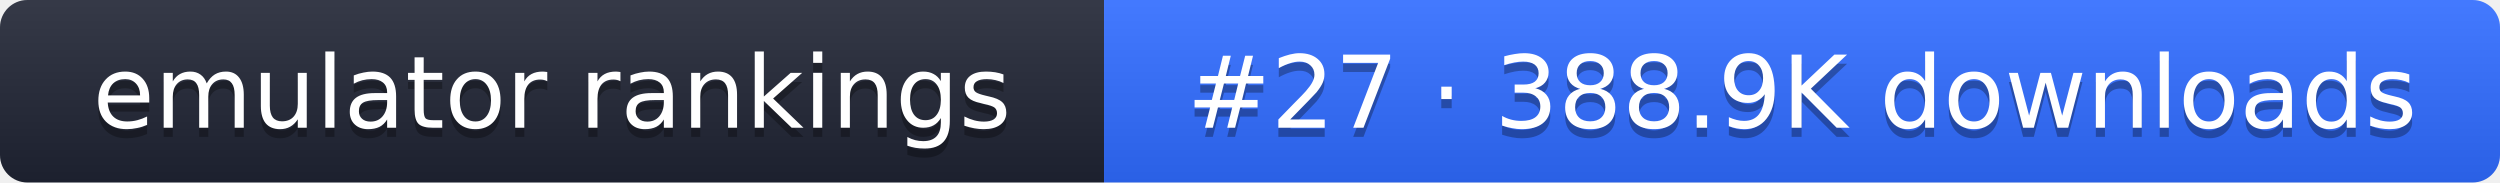
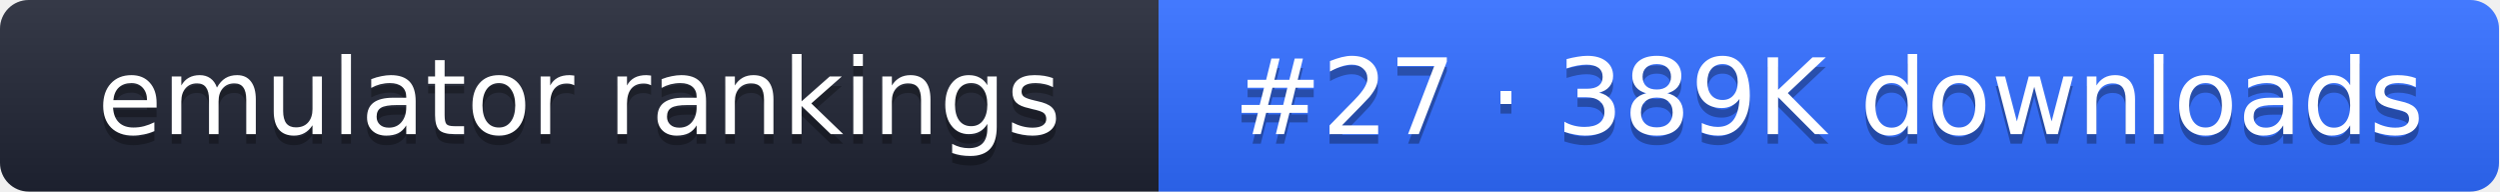
- <svg xmlns="http://www.w3.org/2000/svg" width="274" height="20" role="img" aria-label="emulator rankings: #27 · 388.9K downloads">
+ <svg xmlns="http://www.w3.org/2000/svg" width="261" height="20" role="img" aria-label="emulator rankings: #27 · 389K downloads">
  <linearGradient id="g" x2="0" y2="100%">
    <stop offset="0" stop-color="#fff" stop-opacity=".1" />
    <stop offset="1" stop-opacity=".1" />
  </linearGradient>
  <clipPath id="r">
-     <rect width="274" height="20" rx="3" fill="#fff" />
+     <rect width="261" height="20" rx="3" fill="#fff" />
  </clipPath>
  <g clip-path="url(#r)">
    <rect width="121" height="20" fill="#1f2433" />
-     <rect x="121" width="153" height="20" fill="#2f6bff" />
-     <rect width="274" height="20" fill="url(#g)" />
+     <rect x="121" width="140" height="20" fill="#2f6bff" />
+     <rect width="261" height="20" fill="url(#g)" />
  </g>
  <g fill="#fff" text-anchor="middle" font-family="Verdana,DejaVu Sans,sans-serif" font-size="11">
    <text x="60.5" y="15" fill="#010101" fill-opacity=".3">emulator rankings</text>
    <text x="60.5" y="14">emulator rankings</text>
-     <text x="197.5" y="15" fill="#010101" fill-opacity=".3">#27 · 388.9K downloads</text>
-     <text x="197.5" y="14">#27 · 388.9K downloads</text>
+     <text x="191" y="15" fill="#010101" fill-opacity=".3">#27 · 389K downloads</text>
+     <text x="191" y="14">#27 · 389K downloads</text>
  </g>
</svg>
